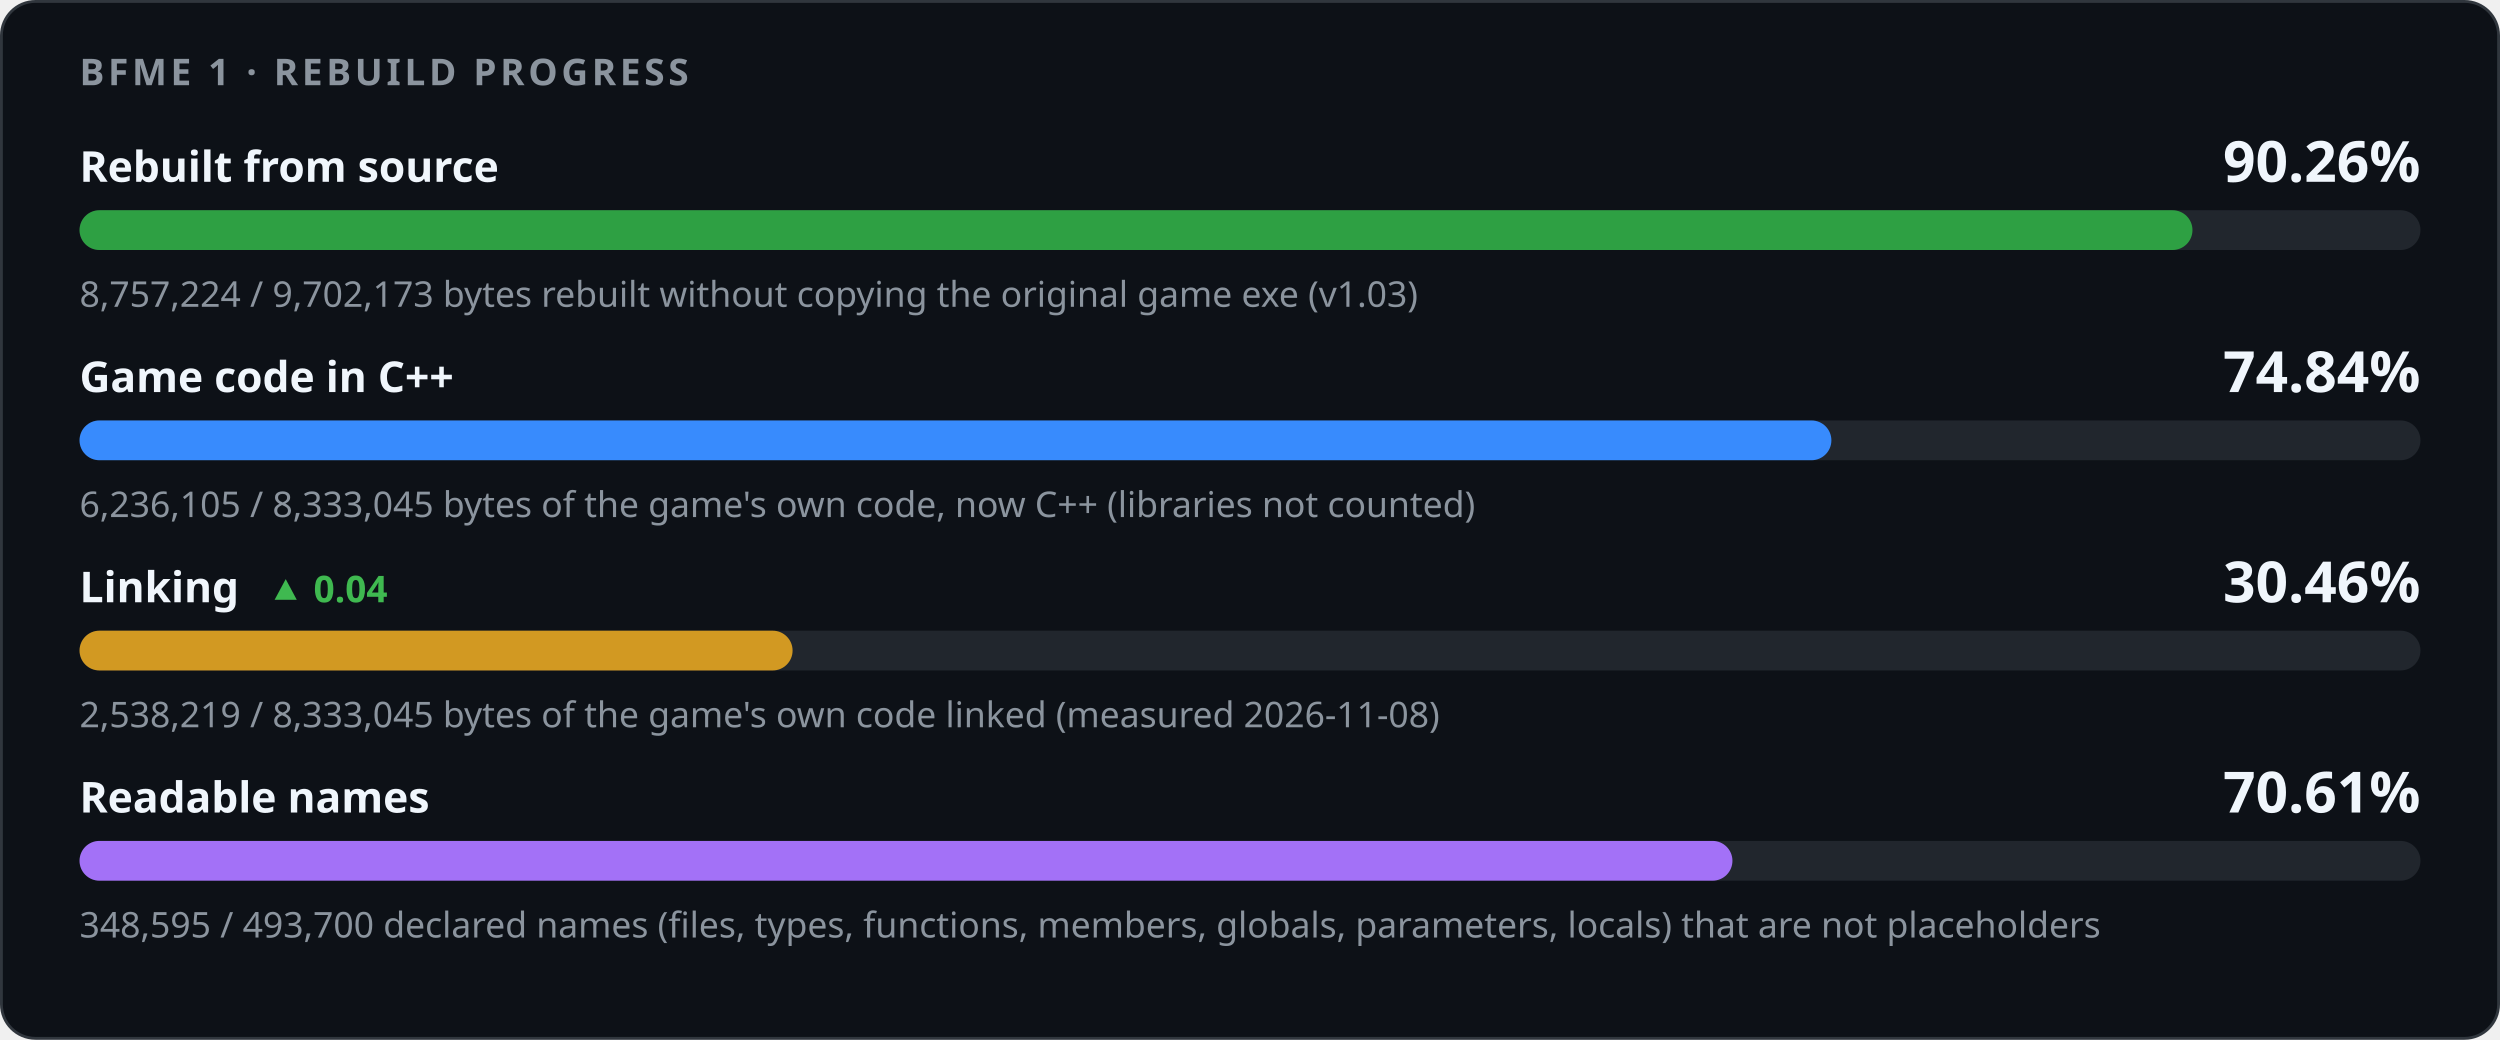
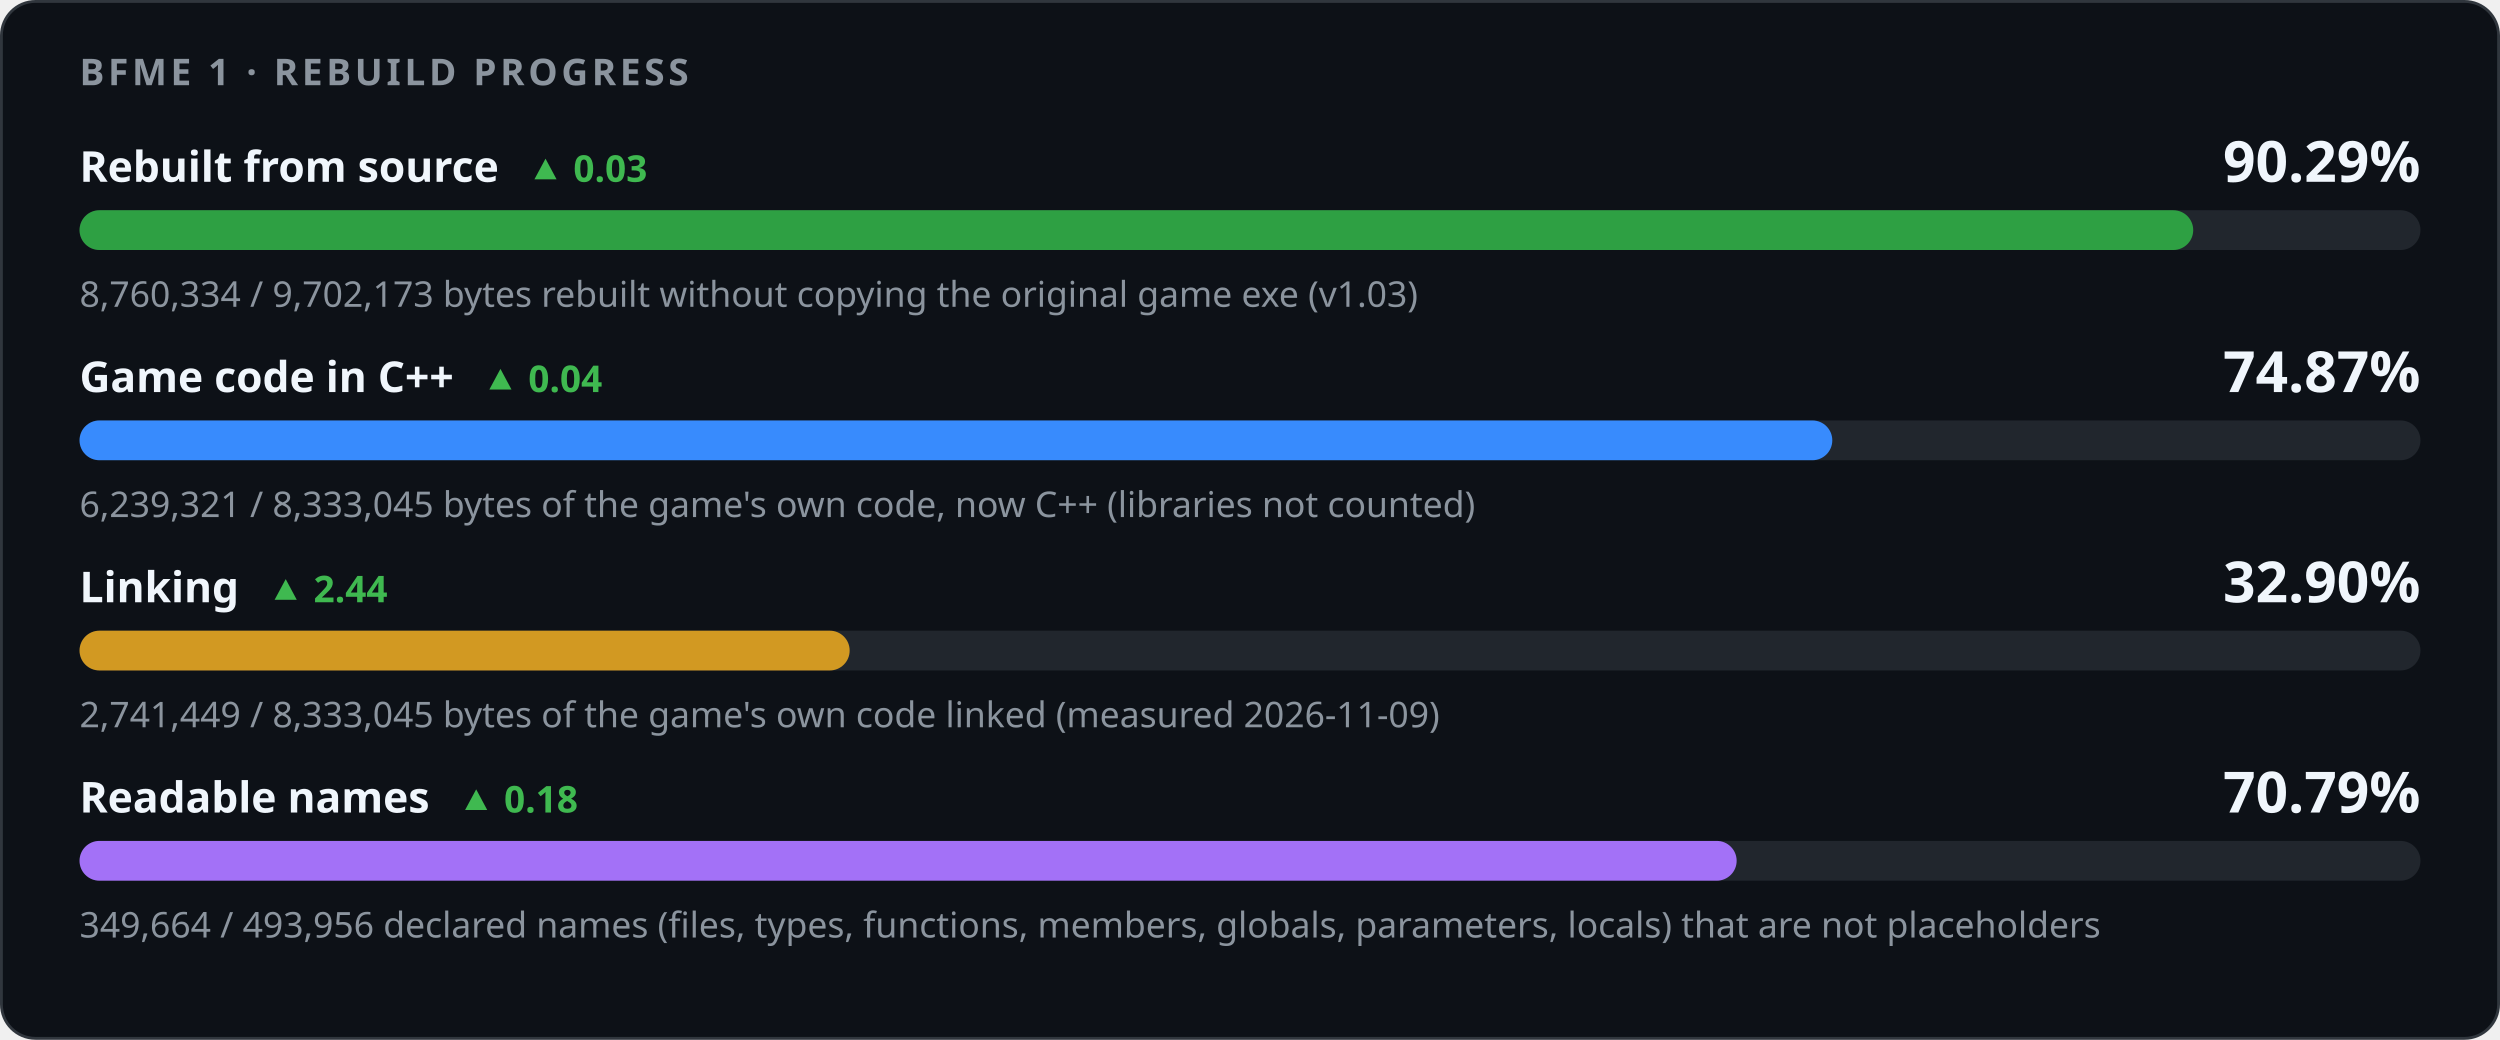
<svg xmlns="http://www.w3.org/2000/svg" width="880" height="366" viewBox="0 0 880 366" role="img" aria-labelledby="title desc">
  <style>
    .card { fill: #0d1117; stroke: #30363d; } .track { fill: #21262d; }
    .strong { fill: #f0f6fc; } .muted { fill: #8b949e; } .up { fill: #3fb950; } .down { fill: #f85149; }
    @media (prefers-color-scheme: light) {
      .card { fill: #ffffff; stroke: #d0d7de; } .track { fill: #eaeef2; }
      .strong { fill: #1f2328; } .muted { fill: #59636e; } .up { fill: #1a7f37; } .down { fill: #cf222e; }
    }
  </style>
  <rect class="card" x="0.5" y="0.5" width="879" height="365" rx="12" />
  <g font-family="-apple-system,BlinkMacSystemFont,'Segoe UI','Noto Sans',Helvetica,Arial,sans-serif">
    <text x="28" y="30" class="muted" font-size="13" font-weight="600" letter-spacing="1.3">BFME 1 · REBUILD PROGRESS</text>
-     <text x="28" y="64" class="strong" font-size="15" font-weight="600">Rebuilt from source</text>
-     <text x="852" y="64" class="strong" font-size="20" font-weight="700" text-anchor="end">90.26%</text>
+     <text x="28" y="64" class="strong" font-size="15" font-weight="600">Rebuilt from source<tspan class="up" dx="10" font-size="13" font-weight="600">▲ 0.03</tspan>
+     </text>
+     <text x="852" y="64" class="strong" font-size="20" font-weight="700" text-anchor="end">90.29%</text>
    <rect class="track" x="28" y="74" width="824" height="14" rx="7" />
-     <rect x="28" y="74" width="743.75" height="14" rx="7" fill="#2ea043" />
-     <text x="28" y="108" class="muted" font-size="12.5">8,757,224 / 9,702,173 bytes rebuilt without copying the original game exe (v1.03)</text>
-     <text x="28" y="138" class="strong" font-size="15" font-weight="600">Game code in C++</text>
-     <text x="852" y="138" class="strong" font-size="20" font-weight="700" text-anchor="end">74.84%</text>
+     <rect x="28" y="74" width="744.01" height="14" rx="7" fill="#2ea043" />
+     <text x="28" y="108" class="muted" font-size="12.5">8,760,334 / 9,702,173 bytes rebuilt without copying the original game exe (v1.03)</text>
+     <text x="28" y="138" class="strong" font-size="15" font-weight="600">Game code in C++<tspan class="up" dx="10" font-size="13" font-weight="600">▲ 0.04</tspan>
+     </text>
+     <text x="852" y="138" class="strong" font-size="20" font-weight="700" text-anchor="end">74.87%</text>
    <rect class="track" x="28" y="148" width="824" height="14" rx="7" />
-     <rect x="28" y="148" width="616.65" height="14" rx="7" fill="#388bfd" />
-     <text x="28" y="182" class="muted" font-size="12.5">6,236,105 / 8,333,045 bytes of the game's own code, now C++ (libraries not counted)</text>
-     <text x="28" y="212" class="strong" font-size="15" font-weight="600">Linking<tspan class="up" dx="10" font-size="13" font-weight="600">▲ 0.04</tspan>
+     <rect x="28" y="148" width="616.97" height="14" rx="7" fill="#388bfd" />
+     <text x="28" y="182" class="muted" font-size="12.5">6,239,321 / 8,333,045 bytes of the game's own code, now C++ (libraries not counted)</text>
+     <text x="28" y="212" class="strong" font-size="15" font-weight="600">Linking<tspan class="up" dx="10" font-size="13" font-weight="600">▲ 2.44</tspan>
    </text>
-     <text x="852" y="212" class="strong" font-size="20" font-weight="700" text-anchor="end">30.46%</text>
+     <text x="852" y="212" class="strong" font-size="20" font-weight="700" text-anchor="end">32.90%</text>
    <rect class="track" x="28" y="222" width="824" height="14" rx="7" />
-     <rect x="28" y="222" width="250.99" height="14" rx="7" fill="#d29922" />
-     <text x="28" y="256" class="muted" font-size="12.5">2,538,219 / 8,333,045 bytes of the game's own code linked (measured 2026-11-08)</text>
-     <text x="28" y="286" class="strong" font-size="15" font-weight="600">Readable names</text>
-     <text x="852" y="286" class="strong" font-size="20" font-weight="700" text-anchor="end">70.61%</text>
+     <rect x="28" y="222" width="271.08" height="14" rx="7" fill="#d29922" />
+     <text x="28" y="256" class="muted" font-size="12.5">2,741,449 / 8,333,045 bytes of the game's own code linked (measured 2026-11-09)</text>
+     <text x="28" y="286" class="strong" font-size="15" font-weight="600">Readable names<tspan class="up" dx="10" font-size="13" font-weight="600">▲ 0.18</tspan>
+     </text>
+     <text x="852" y="286" class="strong" font-size="20" font-weight="700" text-anchor="end">70.79%</text>
    <rect class="track" x="28" y="296" width="824" height="14" rx="7" />
-     <rect x="28" y="296" width="581.82" height="14" rx="7" fill="#a371f7" />
-     <text x="28" y="330" class="muted" font-size="12.5">348,595 / 493,700 declared names (files, types, functions, members, globals, parameters, locals) that are not placeholders</text>
+     <rect x="28" y="296" width="583.30" height="14" rx="7" fill="#a371f7" />
+     <text x="28" y="330" class="muted" font-size="12.5">349,664 / 493,956 declared names (files, types, functions, members, globals, parameters, locals) that are not placeholders</text>
  </g>
</svg>
